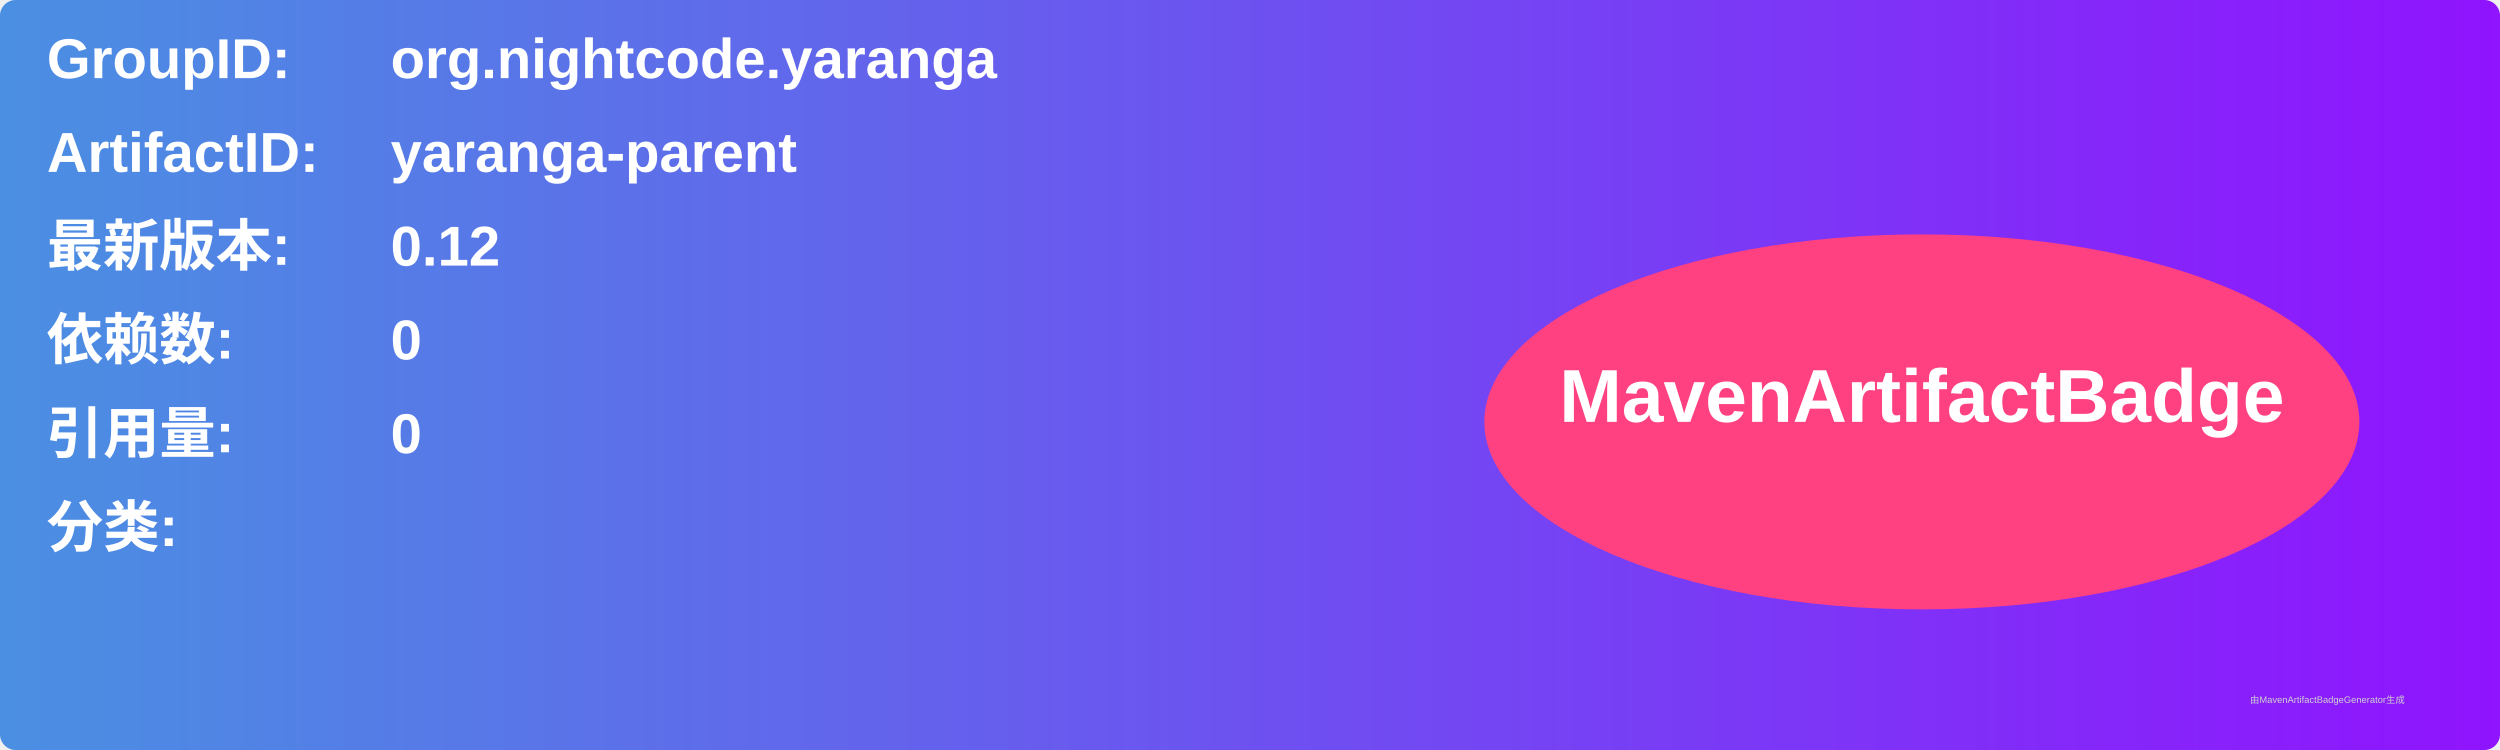
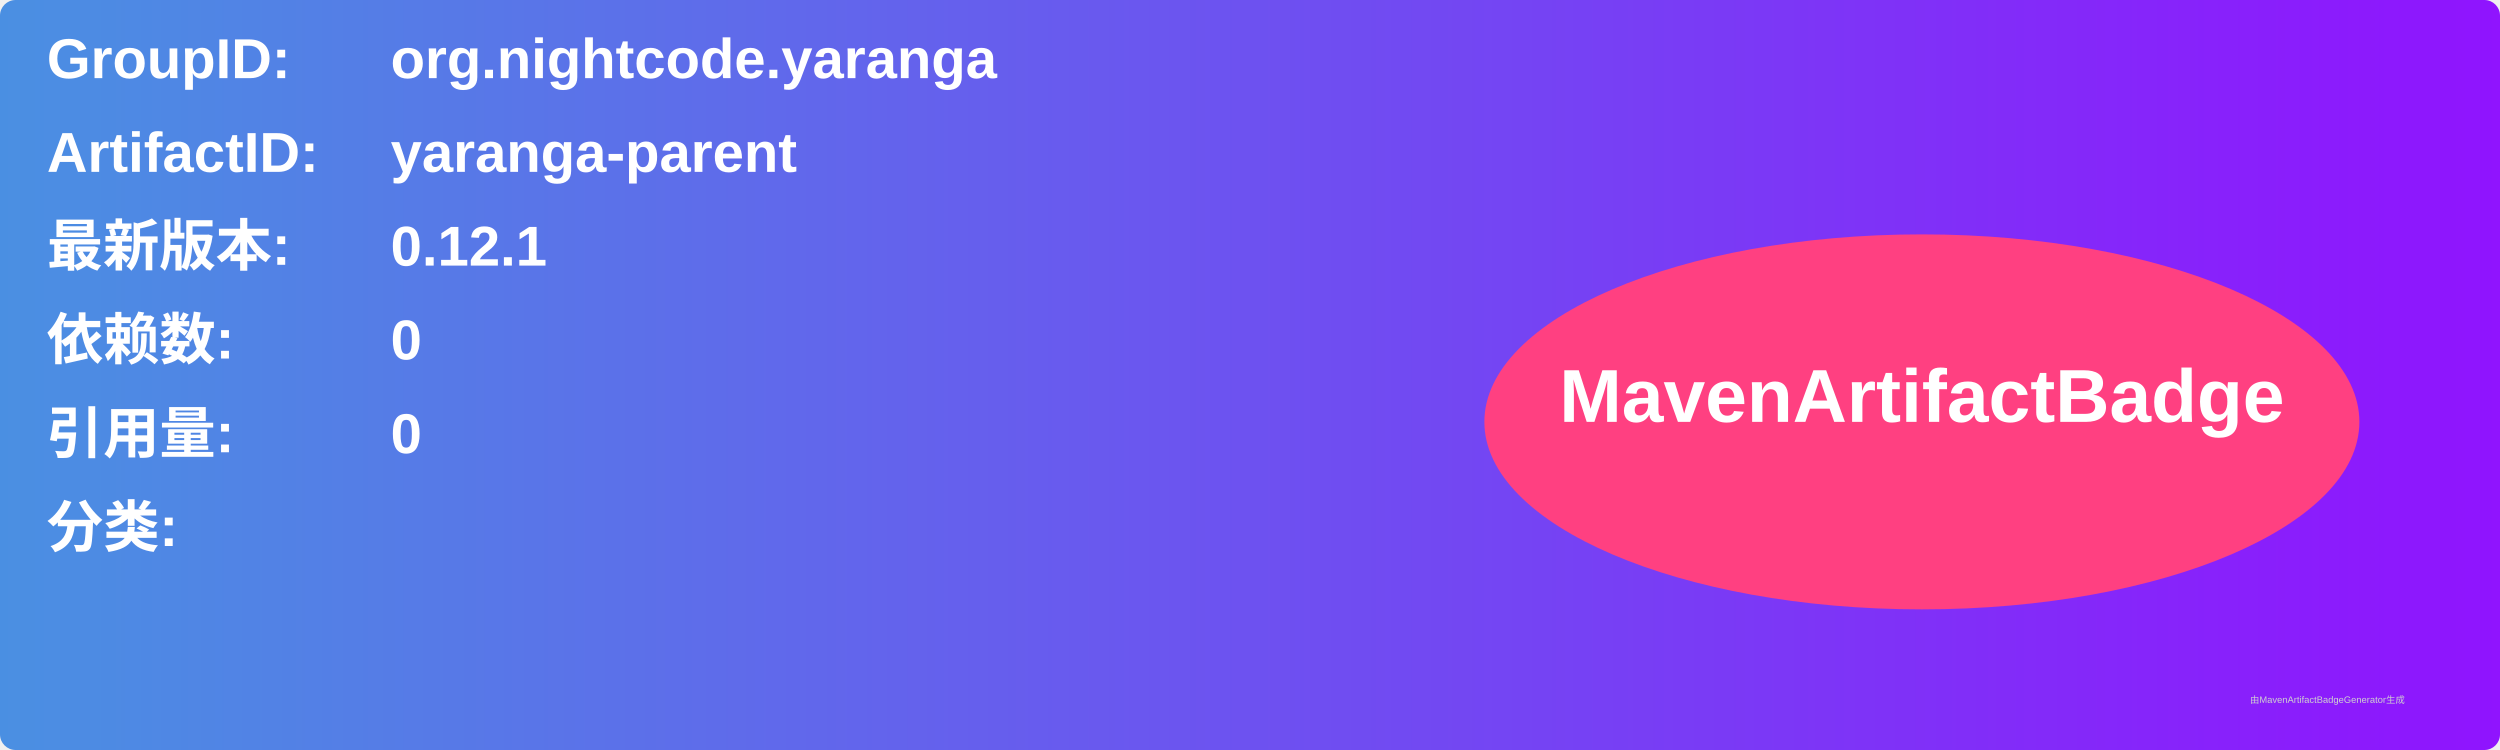
<svg xmlns="http://www.w3.org/2000/svg" width="800" height="240" viewBox="0 0 800 240">
  <linearGradient id="grad" x1="0%" y1="0%" x2="100%" y2="0%">
    <stop offset="0%" stop-color="#4a90e2" />
    <stop offset="100%" stop-color="#9013fe" />
  </linearGradient>
  <rect width="100%" height="100%" rx="5" ry="5" fill="url(#grad)" />
  <g transform="translate(15, 15)">
    <text x="0" y="10" font-family="Arial" font-size="18" fill="white" font-weight="bold" width="260">GroupID:</text>
    <text x="110" y="10" font-family="Arial" font-size="18" fill="white" font-weight="bold" width="460">org.nightcode.yaranga</text>
    <text x="0" y="40" font-family="Arial" font-size="18" fill="white" font-weight="bold" width="260">ArtifactID:</text>
    <text x="110" y="40" font-family="Arial" font-size="18" fill="white" font-weight="bold" width="460">yaranga-parent</text>
    <text x="0" y="70" font-family="Arial" font-size="18" fill="white" font-weight="bold">最新版本:</text>
    <text x="110" y="70" font-family="Arial" font-size="18" fill="white" font-weight="bold">
-       <tspan font-weight="bold">0.12</tspan>
+       <tspan font-weight="bold">0.12.1</tspan>
    </text>
    <text x="0" y="100" font-family="Arial" font-size="18" fill="white" font-weight="bold">依赖数: </text>
    <text x="110" y="100" font-family="Arial" font-size="18" fill="white">
      <tspan font-weight="bold">0</tspan>
    </text>
    <text x="0" y="130" font-family="Arial" font-size="18" fill="white" font-weight="bold">引用量: </text>
    <text x="110" y="130" font-family="Arial" font-size="18" fill="white">
      <tspan font-weight="bold">0</tspan>
    </text>
    <text x="0" y="160" font-family="Arial" font-size="18" fill="white" font-weight="bold">分类:</text>
    <text x="10" y="190" font-family="Arial" font-size="10" fill="white">
      <tspan font-weight="bold" />
    </text>
    <ellipse cx="600" cy="120" rx="140" ry="60" fill="#ff4081" />
    <text x="600" y="120" text-anchor="middle" font-family="Arial" font-size="24" fill="white" font-weight="bold">MavenArtifactBadge</text>
  </g>
  <text x="720" y="225" font-family="Arial" font-size="3" fill="#d0d0d0">由MavenArtifactBadgeGenerator生成</text>
</svg>
